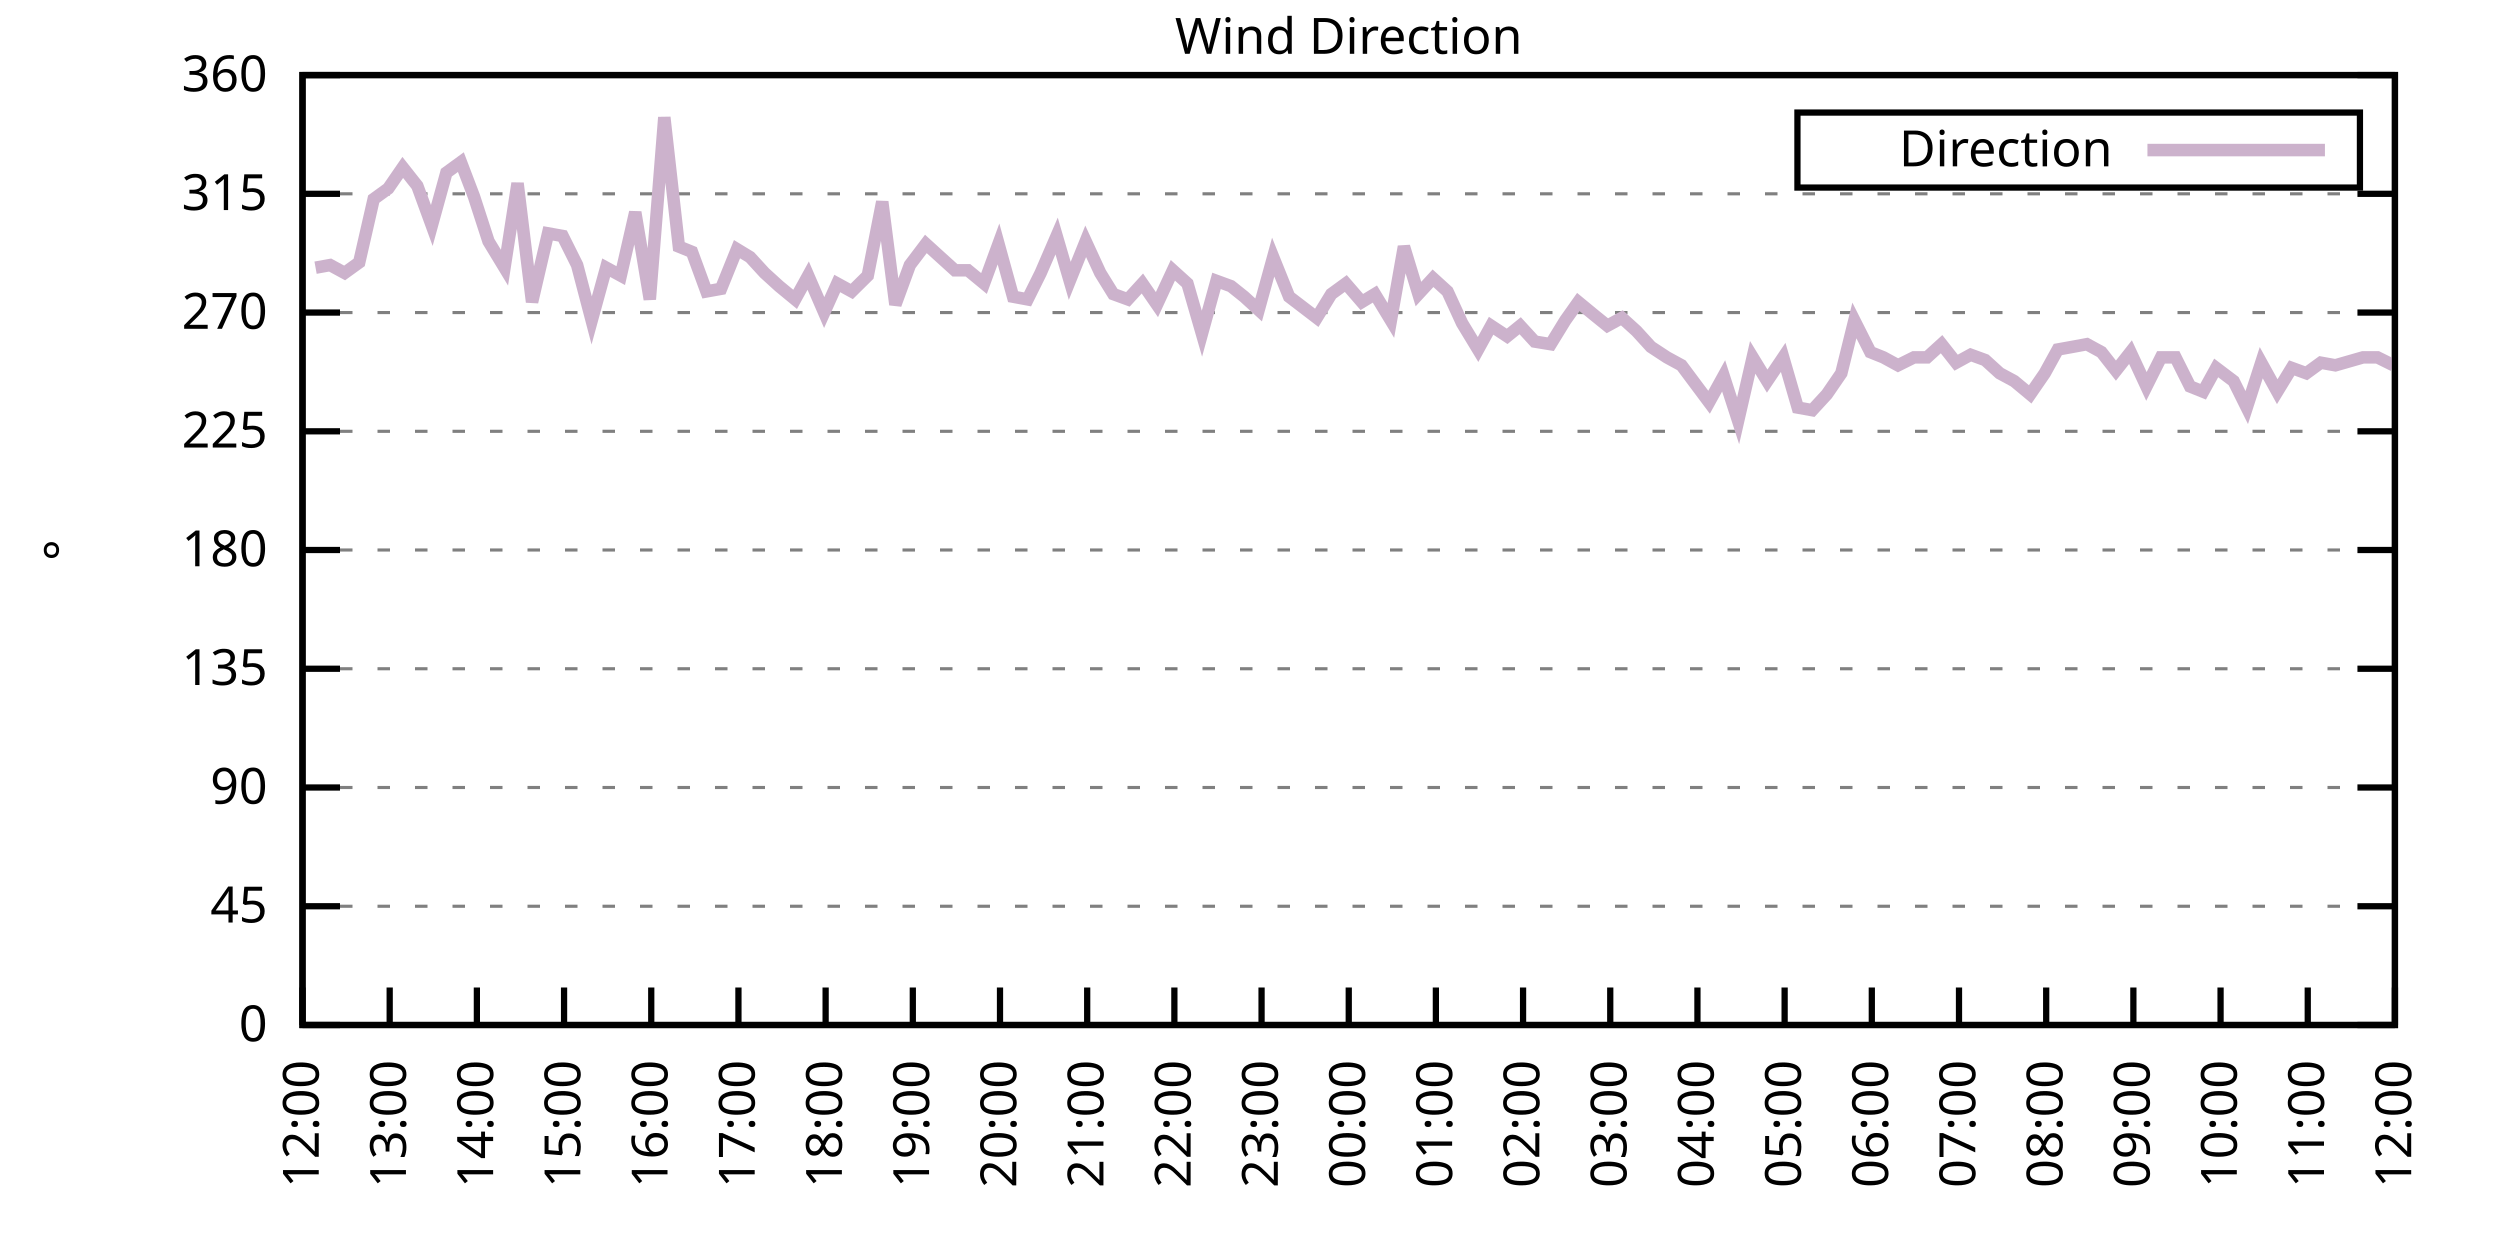
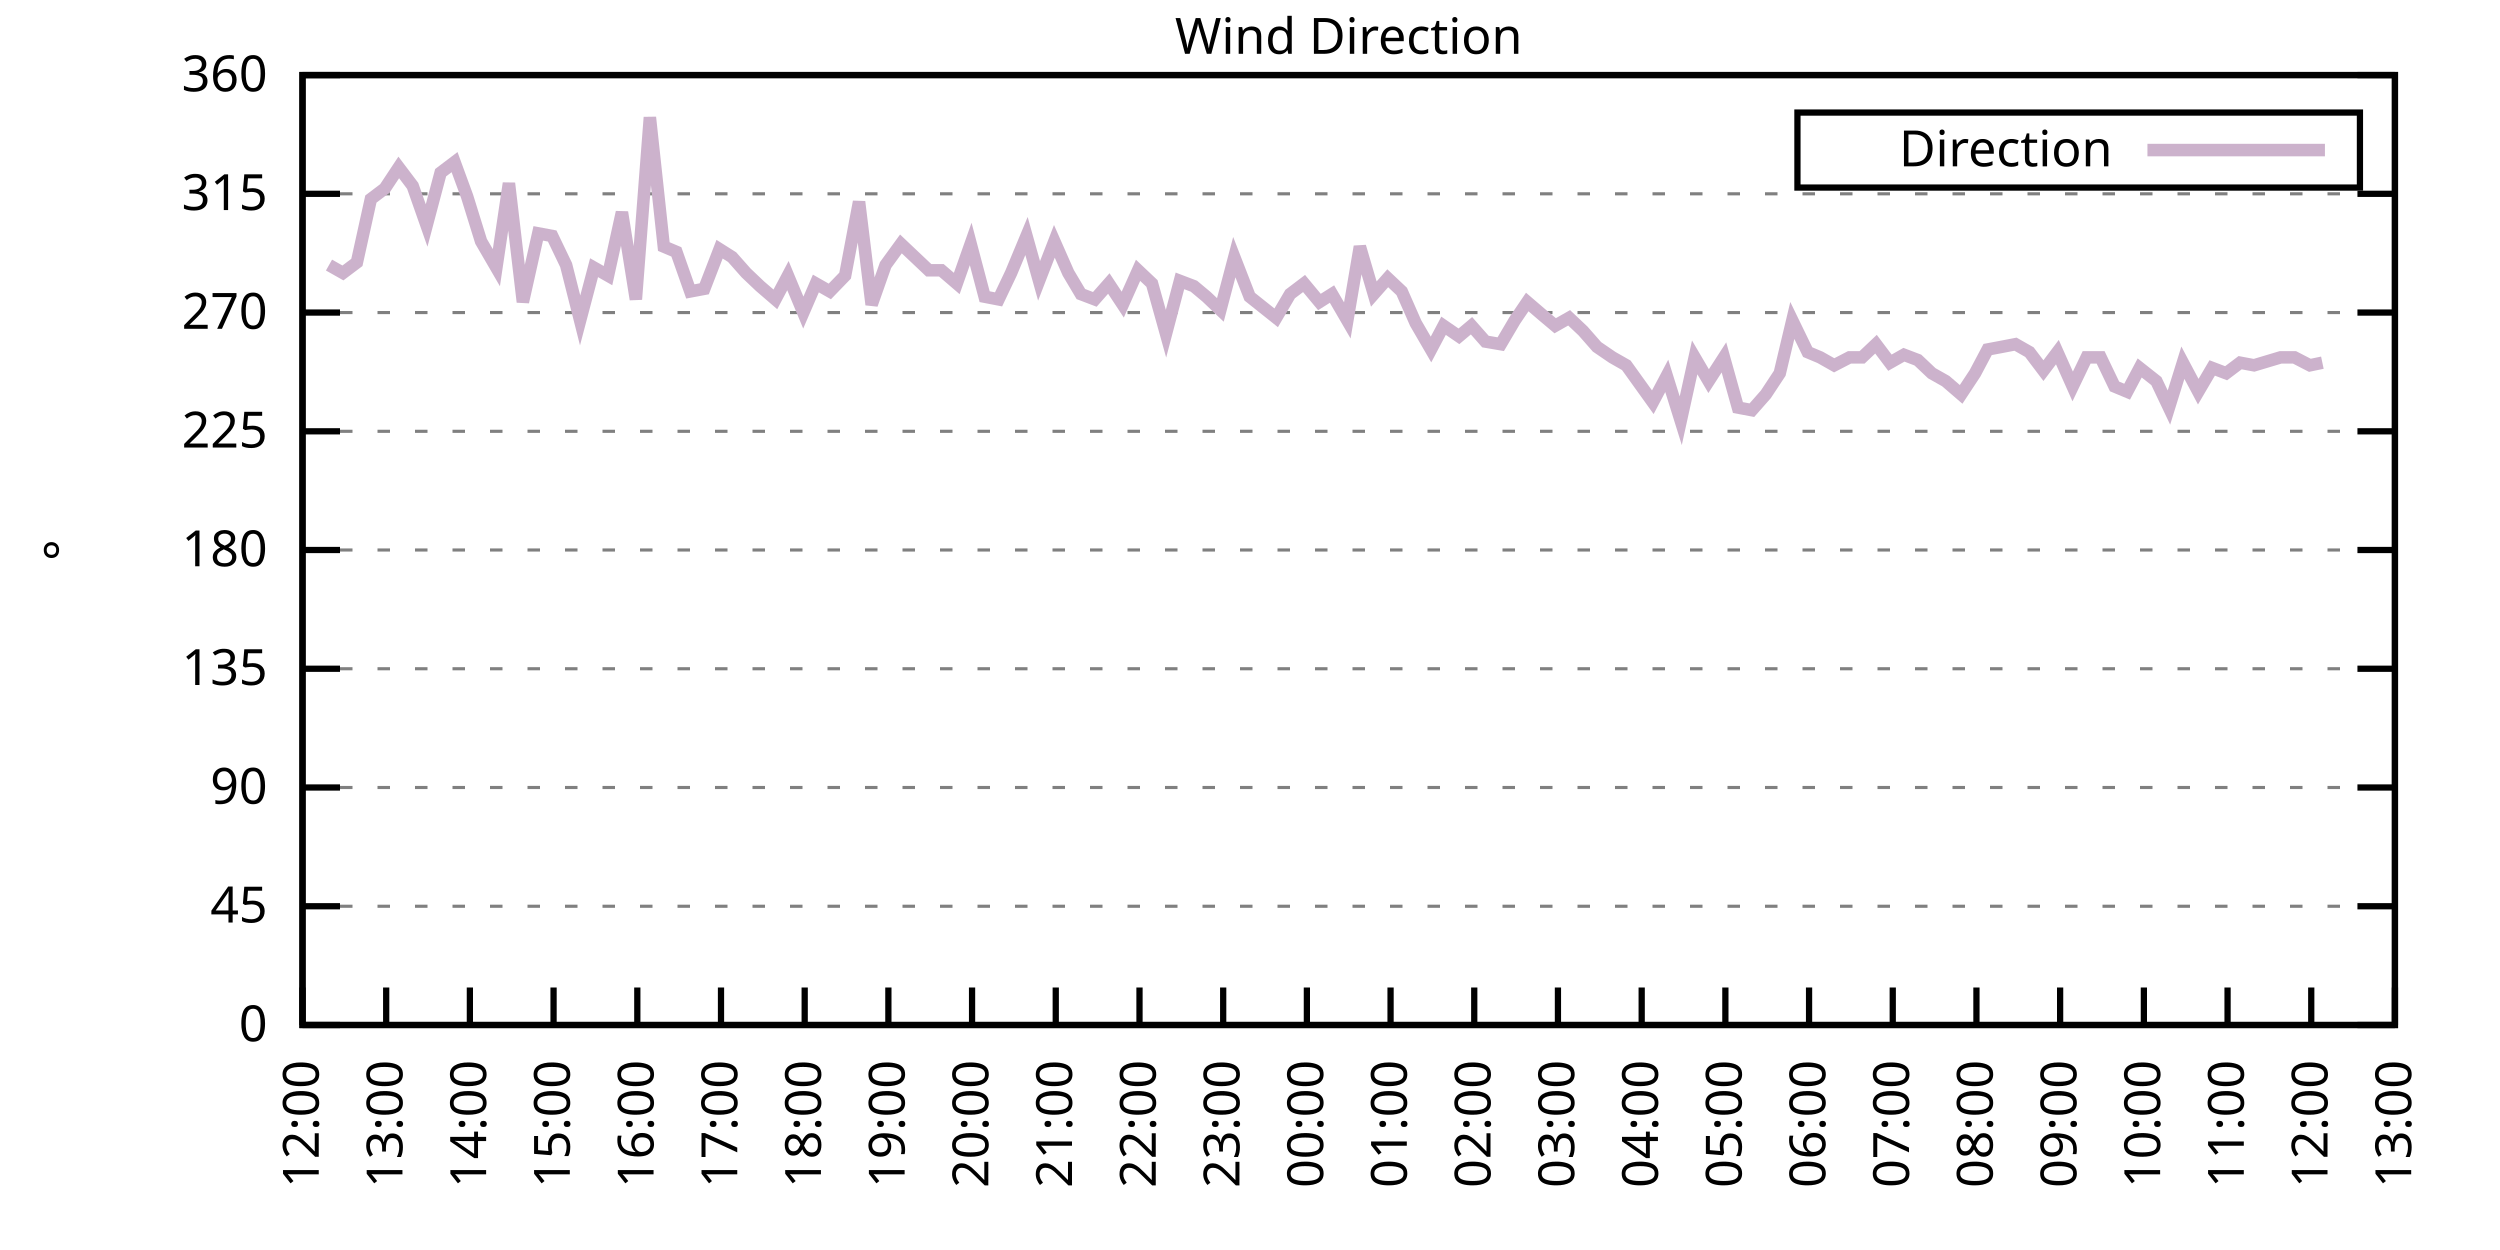
<svg xmlns="http://www.w3.org/2000/svg" xmlns:xlink="http://www.w3.org/1999/xlink" width="400" height="200" viewBox="0 0 400 200">
  <g id="gnuplot_canvas">
    <rect x="0" y="0" width="400" height="200" fill="none" />
    <defs>
      <circle id="gpDot" r="0.5" stroke-width="0.5" stroke="currentColor" />
      <path id="gpPt0" stroke-width="0.333" stroke="currentColor" d="M-1,0 h2 M0,-1 v2" />
      <path id="gpPt1" stroke-width="0.333" stroke="currentColor" d="M-1,-1 L1,1 M1,-1 L-1,1" />
      <path id="gpPt2" stroke-width="0.333" stroke="currentColor" d="M-1,0 L1,0 M0,-1 L0,1 M-1,-1 L1,1 M-1,1 L1,-1" />
      <rect id="gpPt3" stroke-width="0.333" stroke="currentColor" x="-1" y="-1" width="2" height="2" />
      <rect id="gpPt4" stroke-width="0.333" stroke="currentColor" fill="currentColor" x="-1" y="-1" width="2" height="2" />
      <circle id="gpPt5" stroke-width="0.333" stroke="currentColor" cx="0" cy="0" r="1" />
      <use xlink:href="#gpPt5" id="gpPt6" fill="currentColor" stroke="none" />
      <path id="gpPt7" stroke-width="0.333" stroke="currentColor" d="M0,-1.33 L-1.33,0.67 L1.33,0.67 z" />
      <use xlink:href="#gpPt7" id="gpPt8" fill="currentColor" stroke="none" />
      <use xlink:href="#gpPt7" id="gpPt9" stroke="currentColor" transform="rotate(180)" />
      <use xlink:href="#gpPt9" id="gpPt10" fill="currentColor" stroke="none" />
      <use xlink:href="#gpPt3" id="gpPt11" stroke="currentColor" transform="rotate(45)" />
      <use xlink:href="#gpPt11" id="gpPt12" fill="currentColor" stroke="none" />
      <path id="gpPt13" stroke-width="0.333" stroke="currentColor" d="M0,1.330 L1.265,0.411 L0.782,-1.067 L-0.782,-1.076 L-1.265,0.411 z" />
      <use xlink:href="#gpPt13" id="gpPt14" fill="currentColor" stroke="none" />
      <filter id="textbox" filterUnits="objectBoundingBox" x="0" y="0" height="1" width="1">
        <feFlood flood-color="white" flood-opacity="1" result="bgnd" />
        <feComposite in="SourceGraphic" in2="bgnd" operator="atop" />
      </filter>
      <filter id="greybox" filterUnits="objectBoundingBox" x="0" y="0" height="1" width="1">
        <feFlood flood-color="lightgrey" flood-opacity="1" result="grey" />
        <feComposite in="SourceGraphic" in2="grey" operator="atop" />
      </filter>
    </defs>
    <g fill="none" color="white" stroke="currentColor" stroke-width="1.00" stroke-linecap="butt" stroke-linejoin="miter">
</g>
    <g fill="none" color="black" stroke="currentColor" stroke-width="1.00" stroke-linecap="butt" stroke-linejoin="miter">
      <g stroke="none" shape-rendering="crispEdges">
        <polygon fill="rgb(255, 255, 255)" points="48.40,164.00 383.18,164.00 383.18,12.02 48.40,12.02 " />
      </g>
    </g>
    <g fill="none" color="black" stroke="currentColor" stroke-width="1.00" stroke-linecap="butt" stroke-linejoin="miter">
</g>
    <g fill="none" color="black" stroke="black" stroke-width="0.50" stroke-linecap="butt" stroke-linejoin="miter">
</g>
    <g fill="none" color="gray" stroke="currentColor" stroke-width="0.50" stroke-linecap="butt" stroke-linejoin="miter">
      <path stroke="gray" stroke-dasharray="2,4" class="gridline" d="M48.40,164.00 L383.19,164.00  " />
    </g>
    <g fill="none" color="gray" stroke="gray" stroke-width="1.00" stroke-linecap="butt" stroke-linejoin="miter">
</g>
    <g fill="none" color="black" stroke="currentColor" stroke-width="1.00" stroke-linecap="butt" stroke-linejoin="miter">
      <path stroke="black" d="M48.40,164.00 L54.40,164.00 M383.19,164.00 L377.19,164.00  " />
      <g transform="translate(42.80,166.60)" stroke="none" fill="black" font-family="Sans" font-size="8.00" text-anchor="end">
        <text>
          <tspan font-family="Sans"> 0</tspan>
        </text>
      </g>
    </g>
    <g fill="none" color="black" stroke="currentColor" stroke-width="1.00" stroke-linecap="butt" stroke-linejoin="miter">
</g>
    <g fill="none" color="black" stroke="black" stroke-width="0.50" stroke-linecap="butt" stroke-linejoin="miter">
</g>
    <g fill="none" color="gray" stroke="currentColor" stroke-width="0.50" stroke-linecap="butt" stroke-linejoin="miter">
      <path stroke="gray" stroke-dasharray="2,4" class="gridline" d="M48.40,145.00 L383.19,145.00  " />
    </g>
    <g fill="none" color="gray" stroke="gray" stroke-width="1.00" stroke-linecap="butt" stroke-linejoin="miter">
</g>
    <g fill="none" color="black" stroke="currentColor" stroke-width="1.00" stroke-linecap="butt" stroke-linejoin="miter">
      <path stroke="black" d="M48.40,145.00 L54.40,145.00 M383.19,145.00 L377.19,145.00  " />
      <g transform="translate(42.80,147.60)" stroke="none" fill="black" font-family="Sans" font-size="8.00" text-anchor="end">
        <text>
          <tspan font-family="Sans"> 45</tspan>
        </text>
      </g>
    </g>
    <g fill="none" color="black" stroke="currentColor" stroke-width="1.00" stroke-linecap="butt" stroke-linejoin="miter">
</g>
    <g fill="none" color="black" stroke="black" stroke-width="0.50" stroke-linecap="butt" stroke-linejoin="miter">
</g>
    <g fill="none" color="gray" stroke="currentColor" stroke-width="0.50" stroke-linecap="butt" stroke-linejoin="miter">
      <path stroke="gray" stroke-dasharray="2,4" class="gridline" d="M48.40,126.00 L383.19,126.00  " />
    </g>
    <g fill="none" color="gray" stroke="gray" stroke-width="1.00" stroke-linecap="butt" stroke-linejoin="miter">
</g>
    <g fill="none" color="black" stroke="currentColor" stroke-width="1.00" stroke-linecap="butt" stroke-linejoin="miter">
      <path stroke="black" d="M48.40,126.00 L54.40,126.00 M383.19,126.00 L377.19,126.00  " />
      <g transform="translate(42.80,128.60)" stroke="none" fill="black" font-family="Sans" font-size="8.00" text-anchor="end">
        <text>
          <tspan font-family="Sans"> 90</tspan>
        </text>
      </g>
    </g>
    <g fill="none" color="black" stroke="currentColor" stroke-width="1.00" stroke-linecap="butt" stroke-linejoin="miter">
</g>
    <g fill="none" color="black" stroke="black" stroke-width="0.50" stroke-linecap="butt" stroke-linejoin="miter">
</g>
    <g fill="none" color="gray" stroke="currentColor" stroke-width="0.50" stroke-linecap="butt" stroke-linejoin="miter">
      <path stroke="gray" stroke-dasharray="2,4" class="gridline" d="M48.40,107.00 L383.19,107.00  " />
    </g>
    <g fill="none" color="gray" stroke="gray" stroke-width="1.00" stroke-linecap="butt" stroke-linejoin="miter">
</g>
    <g fill="none" color="black" stroke="currentColor" stroke-width="1.00" stroke-linecap="butt" stroke-linejoin="miter">
      <path stroke="black" d="M48.40,107.00 L54.40,107.00 M383.19,107.00 L377.19,107.00  " />
      <g transform="translate(42.80,109.60)" stroke="none" fill="black" font-family="Sans" font-size="8.00" text-anchor="end">
        <text>
          <tspan font-family="Sans"> 135</tspan>
        </text>
      </g>
    </g>
    <g fill="none" color="black" stroke="currentColor" stroke-width="1.00" stroke-linecap="butt" stroke-linejoin="miter">
</g>
    <g fill="none" color="black" stroke="black" stroke-width="0.50" stroke-linecap="butt" stroke-linejoin="miter">
</g>
    <g fill="none" color="gray" stroke="currentColor" stroke-width="0.50" stroke-linecap="butt" stroke-linejoin="miter">
      <path stroke="gray" stroke-dasharray="2,4" class="gridline" d="M48.40,88.00 L383.19,88.00  " />
    </g>
    <g fill="none" color="gray" stroke="gray" stroke-width="1.00" stroke-linecap="butt" stroke-linejoin="miter">
</g>
    <g fill="none" color="black" stroke="currentColor" stroke-width="1.00" stroke-linecap="butt" stroke-linejoin="miter">
      <path stroke="black" d="M48.40,88.00 L54.40,88.00 M383.19,88.00 L377.19,88.00  " />
      <g transform="translate(42.80,90.60)" stroke="none" fill="black" font-family="Sans" font-size="8.00" text-anchor="end">
        <text>
          <tspan font-family="Sans"> 180</tspan>
        </text>
      </g>
    </g>
    <g fill="none" color="black" stroke="currentColor" stroke-width="1.00" stroke-linecap="butt" stroke-linejoin="miter">
</g>
    <g fill="none" color="black" stroke="black" stroke-width="0.50" stroke-linecap="butt" stroke-linejoin="miter">
</g>
    <g fill="none" color="gray" stroke="currentColor" stroke-width="0.50" stroke-linecap="butt" stroke-linejoin="miter">
      <path stroke="gray" stroke-dasharray="2,4" class="gridline" d="M48.40,69.01 L383.19,69.01  " />
    </g>
    <g fill="none" color="gray" stroke="gray" stroke-width="1.00" stroke-linecap="butt" stroke-linejoin="miter">
</g>
    <g fill="none" color="black" stroke="currentColor" stroke-width="1.00" stroke-linecap="butt" stroke-linejoin="miter">
      <path stroke="black" d="M48.40,69.01 L54.40,69.01 M383.19,69.01 L377.19,69.01  " />
      <g transform="translate(42.80,71.61)" stroke="none" fill="black" font-family="Sans" font-size="8.00" text-anchor="end">
        <text>
          <tspan font-family="Sans"> 225</tspan>
        </text>
      </g>
    </g>
    <g fill="none" color="black" stroke="currentColor" stroke-width="1.00" stroke-linecap="butt" stroke-linejoin="miter">
</g>
    <g fill="none" color="black" stroke="black" stroke-width="0.50" stroke-linecap="butt" stroke-linejoin="miter">
</g>
    <g fill="none" color="gray" stroke="currentColor" stroke-width="0.50" stroke-linecap="butt" stroke-linejoin="miter">
      <path stroke="gray" stroke-dasharray="2,4" class="gridline" d="M48.40,50.01 L383.19,50.01  " />
    </g>
    <g fill="none" color="gray" stroke="gray" stroke-width="1.00" stroke-linecap="butt" stroke-linejoin="miter">
</g>
    <g fill="none" color="black" stroke="currentColor" stroke-width="1.00" stroke-linecap="butt" stroke-linejoin="miter">
      <path stroke="black" d="M48.40,50.01 L54.40,50.01 M383.19,50.01 L377.19,50.01  " />
      <g transform="translate(42.80,52.61)" stroke="none" fill="black" font-family="Sans" font-size="8.00" text-anchor="end">
        <text>
          <tspan font-family="Sans"> 270</tspan>
        </text>
      </g>
    </g>
    <g fill="none" color="black" stroke="currentColor" stroke-width="1.00" stroke-linecap="butt" stroke-linejoin="miter">
</g>
    <g fill="none" color="black" stroke="black" stroke-width="0.50" stroke-linecap="butt" stroke-linejoin="miter">
</g>
    <g fill="none" color="gray" stroke="currentColor" stroke-width="0.50" stroke-linecap="butt" stroke-linejoin="miter">
      <path stroke="gray" stroke-dasharray="2,4" class="gridline" d="M48.40,31.01 L383.19,31.01  " />
    </g>
    <g fill="none" color="gray" stroke="gray" stroke-width="1.00" stroke-linecap="butt" stroke-linejoin="miter">
</g>
    <g fill="none" color="black" stroke="currentColor" stroke-width="1.00" stroke-linecap="butt" stroke-linejoin="miter">
      <path stroke="black" d="M48.40,31.01 L54.40,31.01 M383.19,31.01 L377.19,31.01  " />
      <g transform="translate(42.80,33.61)" stroke="none" fill="black" font-family="Sans" font-size="8.00" text-anchor="end">
        <text>
          <tspan font-family="Sans"> 315</tspan>
        </text>
      </g>
    </g>
    <g fill="none" color="black" stroke="currentColor" stroke-width="1.00" stroke-linecap="butt" stroke-linejoin="miter">
</g>
    <g fill="none" color="black" stroke="black" stroke-width="0.50" stroke-linecap="butt" stroke-linejoin="miter">
</g>
    <g fill="none" color="gray" stroke="currentColor" stroke-width="0.50" stroke-linecap="butt" stroke-linejoin="miter">
      <path stroke="gray" stroke-dasharray="2,4" class="gridline" d="M48.40,12.01 L383.19,12.01  " />
    </g>
    <g fill="none" color="gray" stroke="gray" stroke-width="1.00" stroke-linecap="butt" stroke-linejoin="miter">
</g>
    <g fill="none" color="black" stroke="currentColor" stroke-width="1.00" stroke-linecap="butt" stroke-linejoin="miter">
      <path stroke="black" d="M48.40,12.01 L54.40,12.01 M383.19,12.01 L377.19,12.01  " />
      <g transform="translate(42.80,14.61)" stroke="none" fill="black" font-family="Sans" font-size="8.00" text-anchor="end">
        <text>
          <tspan font-family="Sans"> 360</tspan>
        </text>
      </g>
    </g>
    <g fill="none" color="black" stroke="currentColor" stroke-width="1.00" stroke-linecap="butt" stroke-linejoin="miter">
      <path stroke="black" d="M48.40,164.00 L48.40,158.00  " />
      <g transform="translate(51.00,169.60) rotate(270.00)" stroke="none" fill="black" font-family="Sans" font-size="8.00" text-anchor="end">
        <text>
          <tspan font-family="Sans">12:00</tspan>
        </text>
      </g>
    </g>
    <g fill="none" color="black" stroke="currentColor" stroke-width="1.00" stroke-linecap="butt" stroke-linejoin="miter">
-       <path stroke="black" d="M62.35,164.00 L62.35,158.00  " />
-       <g transform="translate(64.95,169.60) rotate(270.00)" stroke="none" fill="black" font-family="Sans" font-size="8.00" text-anchor="end">
+       <path stroke="black" d="M61.79,164.00 L61.79,158.00  " />
+       <g transform="translate(64.39,169.60) rotate(270.00)" stroke="none" fill="black" font-family="Sans" font-size="8.00" text-anchor="end">
        <text>
          <tspan font-family="Sans">13:00</tspan>
        </text>
      </g>
    </g>
    <g fill="none" color="black" stroke="currentColor" stroke-width="1.00" stroke-linecap="butt" stroke-linejoin="miter">
-       <path stroke="black" d="M76.30,164.00 L76.30,158.00  " />
-       <g transform="translate(78.90,169.60) rotate(270.00)" stroke="none" fill="black" font-family="Sans" font-size="8.00" text-anchor="end">
+       <path stroke="black" d="M75.18,164.00 L75.18,158.00  " />
+       <g transform="translate(77.78,169.60) rotate(270.00)" stroke="none" fill="black" font-family="Sans" font-size="8.00" text-anchor="end">
        <text>
          <tspan font-family="Sans">14:00</tspan>
        </text>
      </g>
    </g>
    <g fill="none" color="black" stroke="currentColor" stroke-width="1.00" stroke-linecap="butt" stroke-linejoin="miter">
-       <path stroke="black" d="M90.25,164.00 L90.25,158.00  " />
-       <g transform="translate(92.85,169.60) rotate(270.00)" stroke="none" fill="black" font-family="Sans" font-size="8.00" text-anchor="end">
+       <path stroke="black" d="M88.57,164.00 L88.57,158.00  " />
+       <g transform="translate(91.17,169.60) rotate(270.00)" stroke="none" fill="black" font-family="Sans" font-size="8.00" text-anchor="end">
        <text>
          <tspan font-family="Sans">15:00</tspan>
        </text>
      </g>
    </g>
    <g fill="none" color="black" stroke="currentColor" stroke-width="1.00" stroke-linecap="butt" stroke-linejoin="miter">
-       <path stroke="black" d="M104.20,164.00 L104.20,158.00  " />
-       <g transform="translate(106.80,169.60) rotate(270.00)" stroke="none" fill="black" font-family="Sans" font-size="8.00" text-anchor="end">
+       <path stroke="black" d="M101.97,164.00 L101.97,158.00  " />
+       <g transform="translate(104.57,169.60) rotate(270.00)" stroke="none" fill="black" font-family="Sans" font-size="8.00" text-anchor="end">
        <text>
          <tspan font-family="Sans">16:00</tspan>
        </text>
      </g>
    </g>
    <g fill="none" color="black" stroke="currentColor" stroke-width="1.00" stroke-linecap="butt" stroke-linejoin="miter">
-       <path stroke="black" d="M118.15,164.00 L118.15,158.00  " />
-       <g transform="translate(120.75,169.60) rotate(270.00)" stroke="none" fill="black" font-family="Sans" font-size="8.00" text-anchor="end">
+       <path stroke="black" d="M115.36,164.00 L115.36,158.00  " />
+       <g transform="translate(117.96,169.60) rotate(270.00)" stroke="none" fill="black" font-family="Sans" font-size="8.00" text-anchor="end">
        <text>
          <tspan font-family="Sans">17:00</tspan>
        </text>
      </g>
    </g>
    <g fill="none" color="black" stroke="currentColor" stroke-width="1.00" stroke-linecap="butt" stroke-linejoin="miter">
-       <path stroke="black" d="M132.10,164.00 L132.10,158.00  " />
-       <g transform="translate(134.70,169.60) rotate(270.00)" stroke="none" fill="black" font-family="Sans" font-size="8.00" text-anchor="end">
+       <path stroke="black" d="M128.75,164.00 L128.75,158.00  " />
+       <g transform="translate(131.35,169.60) rotate(270.00)" stroke="none" fill="black" font-family="Sans" font-size="8.00" text-anchor="end">
        <text>
          <tspan font-family="Sans">18:00</tspan>
        </text>
      </g>
    </g>
    <g fill="none" color="black" stroke="currentColor" stroke-width="1.00" stroke-linecap="butt" stroke-linejoin="miter">
-       <path stroke="black" d="M146.05,164.00 L146.05,158.00  " />
-       <g transform="translate(148.65,169.60) rotate(270.00)" stroke="none" fill="black" font-family="Sans" font-size="8.00" text-anchor="end">
+       <path stroke="black" d="M142.14,164.00 L142.14,158.00  " />
+       <g transform="translate(144.74,169.60) rotate(270.00)" stroke="none" fill="black" font-family="Sans" font-size="8.00" text-anchor="end">
        <text>
          <tspan font-family="Sans">19:00</tspan>
        </text>
      </g>
    </g>
    <g fill="none" color="black" stroke="currentColor" stroke-width="1.00" stroke-linecap="butt" stroke-linejoin="miter">
-       <path stroke="black" d="M160.00,164.00 L160.00,158.00  " />
-       <g transform="translate(162.60,169.60) rotate(270.00)" stroke="none" fill="black" font-family="Sans" font-size="8.00" text-anchor="end">
+       <path stroke="black" d="M155.53,164.00 L155.53,158.00  " />
+       <g transform="translate(158.13,169.60) rotate(270.00)" stroke="none" fill="black" font-family="Sans" font-size="8.00" text-anchor="end">
        <text>
          <tspan font-family="Sans">20:00</tspan>
        </text>
      </g>
    </g>
    <g fill="none" color="black" stroke="currentColor" stroke-width="1.00" stroke-linecap="butt" stroke-linejoin="miter">
-       <path stroke="black" d="M173.95,164.00 L173.95,158.00  " />
-       <g transform="translate(176.55,169.60) rotate(270.00)" stroke="none" fill="black" font-family="Sans" font-size="8.00" text-anchor="end">
+       <path stroke="black" d="M168.92,164.00 L168.92,158.00  " />
+       <g transform="translate(171.52,169.60) rotate(270.00)" stroke="none" fill="black" font-family="Sans" font-size="8.00" text-anchor="end">
        <text>
          <tspan font-family="Sans">21:00</tspan>
        </text>
      </g>
    </g>
    <g fill="none" color="black" stroke="currentColor" stroke-width="1.00" stroke-linecap="butt" stroke-linejoin="miter">
-       <path stroke="black" d="M187.90,164.00 L187.90,158.00  " />
-       <g transform="translate(190.50,169.60) rotate(270.00)" stroke="none" fill="black" font-family="Sans" font-size="8.00" text-anchor="end">
+       <path stroke="black" d="M182.32,164.00 L182.32,158.00  " />
+       <g transform="translate(184.92,169.60) rotate(270.00)" stroke="none" fill="black" font-family="Sans" font-size="8.00" text-anchor="end">
        <text>
          <tspan font-family="Sans">22:00</tspan>
        </text>
      </g>
    </g>
    <g fill="none" color="black" stroke="currentColor" stroke-width="1.00" stroke-linecap="butt" stroke-linejoin="miter">
-       <path stroke="black" d="M201.85,164.00 L201.85,158.00  " />
-       <g transform="translate(204.45,169.60) rotate(270.00)" stroke="none" fill="black" font-family="Sans" font-size="8.00" text-anchor="end">
+       <path stroke="black" d="M195.71,164.00 L195.71,158.00  " />
+       <g transform="translate(198.31,169.60) rotate(270.00)" stroke="none" fill="black" font-family="Sans" font-size="8.00" text-anchor="end">
        <text>
          <tspan font-family="Sans">23:00</tspan>
        </text>
      </g>
    </g>
    <g fill="none" color="black" stroke="currentColor" stroke-width="1.00" stroke-linecap="butt" stroke-linejoin="miter">
-       <path stroke="black" d="M215.80,164.00 L215.80,158.00  " />
-       <g transform="translate(218.40,169.60) rotate(270.00)" stroke="none" fill="black" font-family="Sans" font-size="8.00" text-anchor="end">
+       <path stroke="black" d="M209.10,164.00 L209.10,158.00  " />
+       <g transform="translate(211.70,169.60) rotate(270.00)" stroke="none" fill="black" font-family="Sans" font-size="8.00" text-anchor="end">
        <text>
          <tspan font-family="Sans">00:00</tspan>
        </text>
      </g>
    </g>
    <g fill="none" color="black" stroke="currentColor" stroke-width="1.00" stroke-linecap="butt" stroke-linejoin="miter">
-       <path stroke="black" d="M229.74,164.00 L229.74,158.00  " />
-       <g transform="translate(232.34,169.60) rotate(270.00)" stroke="none" fill="black" font-family="Sans" font-size="8.00" text-anchor="end">
+       <path stroke="black" d="M222.49,164.00 L222.49,158.00  " />
+       <g transform="translate(225.09,169.60) rotate(270.00)" stroke="none" fill="black" font-family="Sans" font-size="8.00" text-anchor="end">
        <text>
          <tspan font-family="Sans">01:00</tspan>
        </text>
      </g>
    </g>
    <g fill="none" color="black" stroke="currentColor" stroke-width="1.00" stroke-linecap="butt" stroke-linejoin="miter">
-       <path stroke="black" d="M243.69,164.00 L243.69,158.00  " />
-       <g transform="translate(246.29,169.60) rotate(270.00)" stroke="none" fill="black" font-family="Sans" font-size="8.00" text-anchor="end">
+       <path stroke="black" d="M235.88,164.00 L235.88,158.00  " />
+       <g transform="translate(238.48,169.60) rotate(270.00)" stroke="none" fill="black" font-family="Sans" font-size="8.00" text-anchor="end">
        <text>
          <tspan font-family="Sans">02:00</tspan>
        </text>
      </g>
    </g>
    <g fill="none" color="black" stroke="currentColor" stroke-width="1.00" stroke-linecap="butt" stroke-linejoin="miter">
-       <path stroke="black" d="M257.64,164.00 L257.64,158.00  " />
-       <g transform="translate(260.24,169.60) rotate(270.00)" stroke="none" fill="black" font-family="Sans" font-size="8.00" text-anchor="end">
+       <path stroke="black" d="M249.27,164.00 L249.27,158.00  " />
+       <g transform="translate(251.87,169.60) rotate(270.00)" stroke="none" fill="black" font-family="Sans" font-size="8.00" text-anchor="end">
        <text>
          <tspan font-family="Sans">03:00</tspan>
        </text>
      </g>
    </g>
    <g fill="none" color="black" stroke="currentColor" stroke-width="1.00" stroke-linecap="butt" stroke-linejoin="miter">
-       <path stroke="black" d="M271.59,164.00 L271.59,158.00  " />
-       <g transform="translate(274.19,169.60) rotate(270.00)" stroke="none" fill="black" font-family="Sans" font-size="8.00" text-anchor="end">
+       <path stroke="black" d="M262.67,164.00 L262.67,158.00  " />
+       <g transform="translate(265.27,169.60) rotate(270.00)" stroke="none" fill="black" font-family="Sans" font-size="8.00" text-anchor="end">
        <text>
          <tspan font-family="Sans">04:00</tspan>
        </text>
      </g>
    </g>
    <g fill="none" color="black" stroke="currentColor" stroke-width="1.00" stroke-linecap="butt" stroke-linejoin="miter">
-       <path stroke="black" d="M285.54,164.00 L285.54,158.00  " />
-       <g transform="translate(288.14,169.60) rotate(270.00)" stroke="none" fill="black" font-family="Sans" font-size="8.00" text-anchor="end">
+       <path stroke="black" d="M276.06,164.00 L276.06,158.00  " />
+       <g transform="translate(278.66,169.60) rotate(270.00)" stroke="none" fill="black" font-family="Sans" font-size="8.00" text-anchor="end">
        <text>
          <tspan font-family="Sans">05:00</tspan>
        </text>
      </g>
    </g>
    <g fill="none" color="black" stroke="currentColor" stroke-width="1.00" stroke-linecap="butt" stroke-linejoin="miter">
-       <path stroke="black" d="M299.49,164.00 L299.49,158.00  " />
-       <g transform="translate(302.09,169.60) rotate(270.00)" stroke="none" fill="black" font-family="Sans" font-size="8.00" text-anchor="end">
+       <path stroke="black" d="M289.45,164.00 L289.45,158.00  " />
+       <g transform="translate(292.05,169.60) rotate(270.00)" stroke="none" fill="black" font-family="Sans" font-size="8.00" text-anchor="end">
        <text>
          <tspan font-family="Sans">06:00</tspan>
        </text>
      </g>
    </g>
    <g fill="none" color="black" stroke="currentColor" stroke-width="1.00" stroke-linecap="butt" stroke-linejoin="miter">
-       <path stroke="black" d="M313.44,164.00 L313.44,158.00  " />
-       <g transform="translate(316.04,169.60) rotate(270.00)" stroke="none" fill="black" font-family="Sans" font-size="8.00" text-anchor="end">
+       <path stroke="black" d="M302.84,164.00 L302.84,158.00  " />
+       <g transform="translate(305.44,169.60) rotate(270.00)" stroke="none" fill="black" font-family="Sans" font-size="8.00" text-anchor="end">
        <text>
          <tspan font-family="Sans">07:00</tspan>
        </text>
      </g>
    </g>
    <g fill="none" color="black" stroke="currentColor" stroke-width="1.00" stroke-linecap="butt" stroke-linejoin="miter">
-       <path stroke="black" d="M327.39,164.00 L327.39,158.00  " />
-       <g transform="translate(329.99,169.60) rotate(270.00)" stroke="none" fill="black" font-family="Sans" font-size="8.00" text-anchor="end">
+       <path stroke="black" d="M316.23,164.00 L316.23,158.00  " />
+       <g transform="translate(318.83,169.60) rotate(270.00)" stroke="none" fill="black" font-family="Sans" font-size="8.00" text-anchor="end">
        <text>
          <tspan font-family="Sans">08:00</tspan>
        </text>
      </g>
    </g>
    <g fill="none" color="black" stroke="currentColor" stroke-width="1.00" stroke-linecap="butt" stroke-linejoin="miter">
-       <path stroke="black" d="M341.34,164.00 L341.34,158.00  " />
-       <g transform="translate(343.94,169.60) rotate(270.00)" stroke="none" fill="black" font-family="Sans" font-size="8.00" text-anchor="end">
+       <path stroke="black" d="M329.62,164.00 L329.62,158.00  " />
+       <g transform="translate(332.22,169.60) rotate(270.00)" stroke="none" fill="black" font-family="Sans" font-size="8.00" text-anchor="end">
        <text>
          <tspan font-family="Sans">09:00</tspan>
        </text>
      </g>
    </g>
    <g fill="none" color="black" stroke="currentColor" stroke-width="1.00" stroke-linecap="butt" stroke-linejoin="miter">
-       <path stroke="black" d="M355.29,164.00 L355.29,158.00  " />
-       <g transform="translate(357.89,169.60) rotate(270.00)" stroke="none" fill="black" font-family="Sans" font-size="8.00" text-anchor="end">
+       <path stroke="black" d="M343.02,164.00 L343.02,158.00  " />
+       <g transform="translate(345.62,169.60) rotate(270.00)" stroke="none" fill="black" font-family="Sans" font-size="8.00" text-anchor="end">
        <text>
          <tspan font-family="Sans">10:00</tspan>
        </text>
      </g>
    </g>
    <g fill="none" color="black" stroke="currentColor" stroke-width="1.00" stroke-linecap="butt" stroke-linejoin="miter">
-       <path stroke="black" d="M369.24,164.00 L369.24,158.00  " />
-       <g transform="translate(371.84,169.60) rotate(270.00)" stroke="none" fill="black" font-family="Sans" font-size="8.00" text-anchor="end">
+       <path stroke="black" d="M356.41,164.00 L356.41,158.00  " />
+       <g transform="translate(359.01,169.60) rotate(270.00)" stroke="none" fill="black" font-family="Sans" font-size="8.00" text-anchor="end">
        <text>
          <tspan font-family="Sans">11:00</tspan>
+         </text>
+       </g>
+     </g>
+     <g fill="none" color="black" stroke="currentColor" stroke-width="1.00" stroke-linecap="butt" stroke-linejoin="miter">
+       <path stroke="black" d="M369.80,164.00 L369.80,158.00  " />
+       <g transform="translate(372.40,169.60) rotate(270.00)" stroke="none" fill="black" font-family="Sans" font-size="8.00" text-anchor="end">
+         <text>
+           <tspan font-family="Sans">12:00</tspan>
        </text>
      </g>
    </g>
    <g fill="none" color="black" stroke="currentColor" stroke-width="1.00" stroke-linecap="butt" stroke-linejoin="miter">
      <path stroke="black" d="M383.19,164.00 L383.19,158.00  " />
      <g transform="translate(385.79,169.60) rotate(270.00)" stroke="none" fill="black" font-family="Sans" font-size="8.00" text-anchor="end">
        <text>
-           <tspan font-family="Sans">12:00</tspan>
+           <tspan font-family="Sans">13:00</tspan>
        </text>
      </g>
    </g>
    <g fill="none" color="black" stroke="currentColor" stroke-width="1.00" stroke-linecap="butt" stroke-linejoin="miter">
</g>
    <g fill="none" color="black" stroke="currentColor" stroke-width="1.00" stroke-linecap="butt" stroke-linejoin="miter">
      <path stroke="black" d="M48.40,12.01 L48.40,164.00 L383.19,164.00 L383.19,12.01 L48.40,12.01 Z  " />
    </g>
    <g fill="none" color="black" stroke="currentColor" stroke-width="1.00" stroke-linecap="butt" stroke-linejoin="miter">
</g>
    <g fill="none" color="black" stroke="currentColor" stroke-width="1.00" stroke-linecap="butt" stroke-linejoin="miter">
      <path stroke="black" d="M287.59,30.01 L287.59,18.01 L377.59,18.01 L377.59,30.01 L287.59,30.01 Z  " />
    </g>
    <g id="Wind_direction_plot_1">
      <g fill="none" color="white" stroke="black" stroke-width="2.00" stroke-linecap="butt" stroke-linejoin="miter">
</g>
      <g fill="none" color="black" stroke="currentColor" stroke-width="2.00" stroke-linecap="butt" stroke-linejoin="miter">
        <g transform="translate(337.99,26.61)" stroke="none" fill="black" font-family="Sans" font-size="8.00" text-anchor="end">
          <text>
            <tspan font-family="Sans">Direction</tspan>
          </text>
        </g>
      </g>
      <g fill="none" color="black" stroke="currentColor" stroke-width="2.00" stroke-linecap="butt" stroke-linejoin="miter">
-         <path stroke="rgb(204, 178, 204)" d="M343.59,24.01 L371.99,24.01 M50.49,42.83 L52.82,42.41 L55.14,43.67 L57.47,41.99 L59.79,31.85 L62.12,30.16   L64.44,26.79 L66.77,29.74 L69.09,36.08 L71.42,27.63 L73.74,25.94 L75.83,31.43 L78.16,38.61 L80.72,42.83   L82.81,29.32 L85.13,48.32 L87.69,37.34 L90.02,37.76 L92.34,42.41 L94.67,51.27 L96.99,42.83 L99.32,44.10   L101.64,33.96 L103.97,47.90 L106.29,18.77 L108.62,39.45 L110.71,40.30 L113.03,46.63 L115.36,46.21 L117.92,39.87   L120.01,41.14 L122.33,43.67 L124.66,45.79 L127.22,47.90 L129.31,44.10 L131.87,50.01 L133.96,45.36 L136.28,46.63   L138.84,44.10 L141.16,32.28 L143.26,48.74 L145.58,42.41 L148.14,39.03 L150.46,41.14 L152.79,43.25 L154.88,43.25   L157.44,45.36 L159.76,39.03 L162.09,47.47 L164.41,47.90 L166.51,43.67 L169.06,37.76 L171.16,44.94 L173.71,38.61   L176.04,43.67 L178.13,47.05 L180.46,47.90 L182.78,45.36 L185.11,48.74 L187.66,43.25 L189.99,45.36 L192.31,53.39   L194.64,44.94 L196.96,45.79 L199.06,47.47 L201.38,49.59 L203.71,41.14 L206.26,47.47 L210.68,50.85 L213.01,47.05   L215.33,45.36 L217.89,48.32 L219.98,47.05 L222.54,51.27 L224.63,39.45 L226.95,47.05 L229.28,44.52 L231.60,46.63   L233.93,51.70 L236.49,55.92 L238.58,52.12 L241.14,53.81 L243.23,52.12 L245.55,54.65 L248.11,55.07 L250.44,51.27   L252.53,48.32 L255.09,50.43 L257.18,52.12 L259.50,50.85 L261.83,52.96 L264.15,55.50 L266.71,57.18 L269.04,58.45   L273.45,64.36 L275.78,60.14 L278.10,67.32 L280.43,57.18 L282.75,60.98 L285.31,57.18 L287.64,65.21 L289.96,65.63   L292.29,63.10 L294.61,59.72 L296.70,51.27 L299.26,56.34 L301.35,57.18 L303.68,58.45 L306.23,57.18 L308.33,57.18   L310.65,55.07 L312.98,58.03 L315.30,56.76 L317.63,57.61 L319.95,59.72 L322.28,60.98 L324.83,63.10 L327.16,59.72   L329.25,55.92 L331.58,55.50 L333.90,55.07 L336.23,56.34 L338.55,59.30 L340.88,56.34 L343.43,61.83 L345.76,57.18   L348.08,57.18 L350.41,61.83 L352.50,62.67 L354.59,58.87 L357.38,60.98 L359.48,65.21 L361.80,58.03 L364.36,62.67   L366.68,58.87 L369.01,59.72 L371.33,58.03 L373.66,58.45 L378.08,57.18 L380.40,57.18 L382.96,58.45  " />
+         <path stroke="rgb(204, 178, 204)" d="M343.59,24.01 L371.99,24.01 M52.64,42.41 L54.87,43.67 L57.10,41.99 L59.34,31.85 L61.57,30.16 L63.80,26.79   L66.03,29.74 L68.26,36.08 L70.50,27.63 L72.73,25.94 L74.74,31.43 L76.97,38.61 L79.42,42.83 L81.43,29.32   L83.66,48.32 L86.12,37.34 L88.35,37.76 L90.58,42.41 L92.82,51.27 L95.05,42.83 L97.28,44.10 L99.51,33.96   L101.74,47.90 L103.98,18.77 L106.21,39.45 L108.22,40.30 L110.45,46.63 L112.68,46.21 L115.13,39.87 L117.14,41.14   L119.38,43.67 L121.61,45.79 L124.06,47.90 L126.07,44.10 L128.53,50.01 L130.54,45.36 L132.77,46.63 L135.22,44.10   L137.45,32.28 L139.46,48.74 L141.69,42.41 L144.15,39.03 L146.38,41.14 L148.61,43.25 L150.62,43.25 L153.08,45.36   L155.31,39.03 L157.54,47.47 L159.77,47.90 L161.78,43.67 L164.24,37.76 L166.25,44.94 L168.70,38.61 L170.93,43.67   L172.94,47.05 L175.17,47.90 L177.41,45.36 L179.64,48.74 L182.09,43.25 L184.32,45.36 L186.56,53.39 L188.79,44.94   L191.02,45.79 L193.03,47.47 L195.26,49.59 L197.49,41.14 L199.95,47.47 L204.19,50.85 L206.42,47.05 L208.65,45.36   L211.11,48.32 L213.12,47.05 L215.57,51.27 L217.58,39.45 L219.81,47.05 L222.04,44.52 L224.28,46.63 L226.51,51.70   L228.96,55.92 L230.97,52.12 L233.43,53.81 L235.44,52.12 L237.67,54.65 L240.12,55.07 L242.36,51.27 L244.36,48.32   L246.82,50.43 L248.83,52.12 L251.06,50.85 L253.29,52.96 L255.52,55.50 L257.98,57.18 L260.21,58.45 L264.45,64.36   L266.68,60.14 L268.92,67.32 L271.15,57.18 L273.38,60.98 L275.83,57.18 L278.07,65.21 L280.30,65.63 L282.53,63.10   L284.76,59.72 L286.77,51.27 L289.23,56.34 L291.23,57.18 L293.47,58.45 L295.92,57.18 L297.93,57.18 L300.16,55.07   L302.39,58.03 L304.63,56.76 L306.86,57.61 L309.09,59.72 L311.32,60.98 L313.78,63.10 L316.01,59.72 L318.02,55.92   L320.25,55.50 L322.48,55.07 L324.71,56.34 L326.95,59.30 L329.18,56.34 L331.63,61.83 L333.86,57.18 L336.10,57.18   L338.33,61.83 L340.34,62.67 L342.35,58.87 L345.02,60.98 L347.03,65.21 L349.26,58.03 L351.72,62.67 L353.95,58.87   L356.18,59.72 L358.42,58.03 L360.65,58.45 L364.89,57.18 L367.12,57.18 L369.58,58.45 L371.58,58.03  " />
      </g>
    </g>
    <g fill="none" color="black" stroke="currentColor" stroke-width="2.00" stroke-linecap="butt" stroke-linejoin="miter">
</g>
    <g fill="none" color="black" stroke="black" stroke-width="1.00" stroke-linecap="butt" stroke-linejoin="miter">
</g>
    <g fill="none" color="black" stroke="currentColor" stroke-width="1.00" stroke-linecap="butt" stroke-linejoin="miter">
      <path stroke="black" d="M48.40,12.01 L48.40,164.00 L383.19,164.00 L383.19,12.01 L48.40,12.01 Z  " />
      <g transform="translate(12.80,88.01) rotate(270.00)" stroke="none" fill="black" font-family="Sans" font-size="8.00" text-anchor="middle">
        <text>
          <tspan font-family="Sans">°</tspan>
        </text>
      </g>
    </g>
    <g fill="none" color="black" stroke="currentColor" stroke-width="1.00" stroke-linecap="butt" stroke-linejoin="miter">
</g>
    <g fill="none" color="black" stroke="currentColor" stroke-width="1.00" stroke-linecap="butt" stroke-linejoin="miter">
      <g transform="translate(215.79,8.61)" stroke="none" fill="black" font-family="Sans" font-size="8.00" text-anchor="middle">
        <text>
          <tspan font-family="Sans">Wind Direction</tspan>
        </text>
      </g>
    </g>
    <g fill="none" color="black" stroke="currentColor" stroke-width="1.00" stroke-linecap="butt" stroke-linejoin="miter">
</g>
  </g>
</svg>
